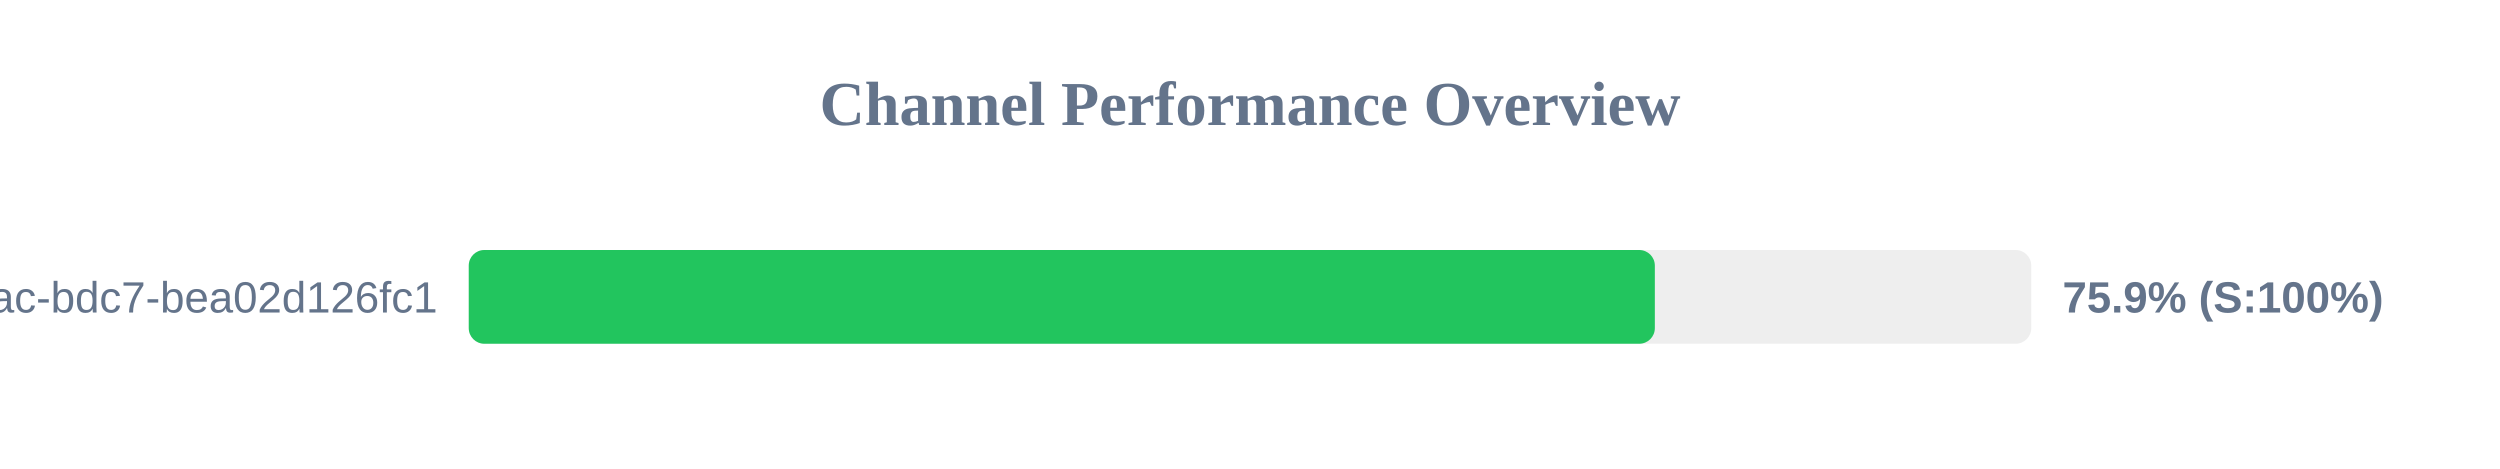
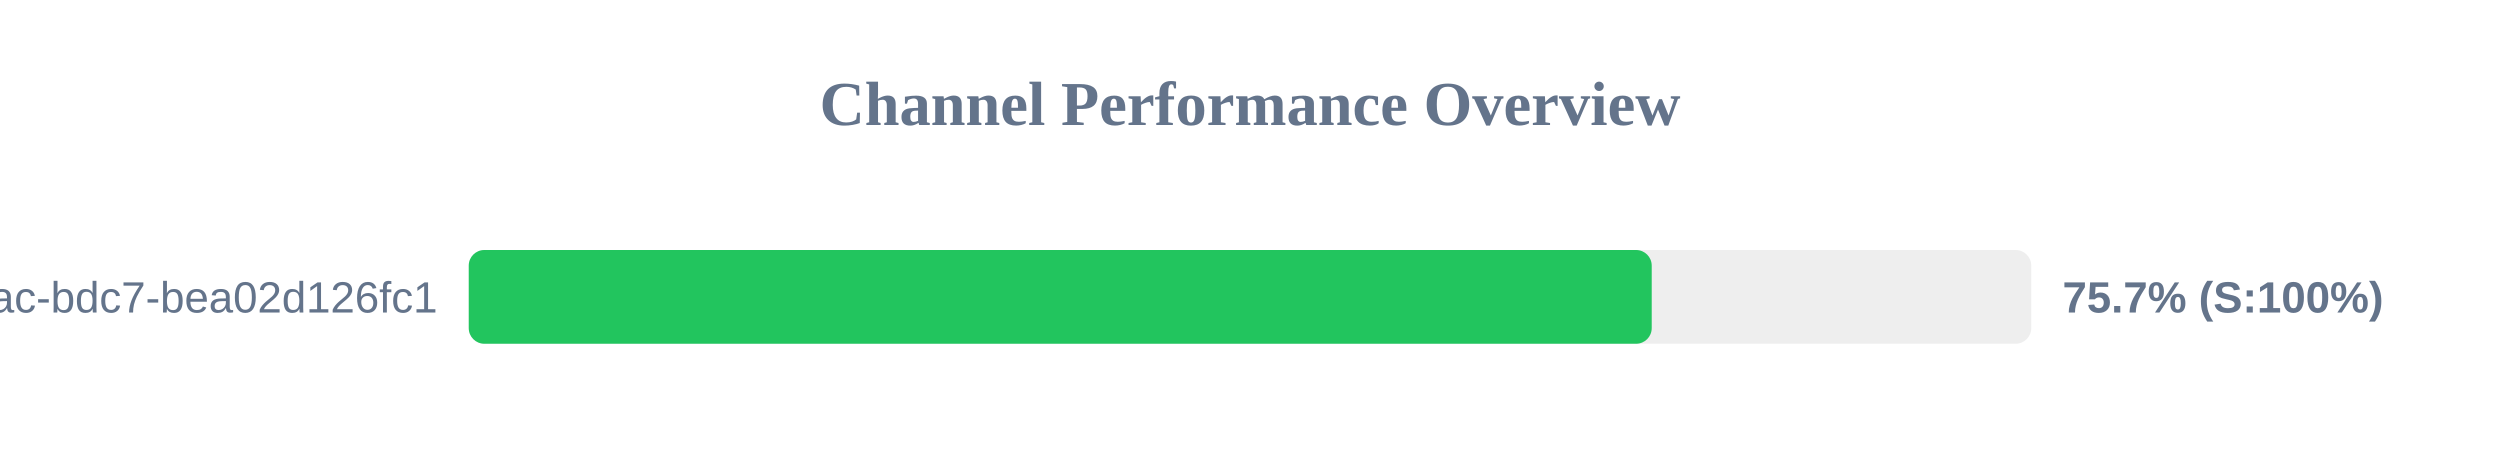
<svg xmlns="http://www.w3.org/2000/svg" width="800" height="150" version="1.1">
  <style>
        .row { font: 14px Arial; fill: #64748b; }
        .score { font: bold 14px Arial; fill: #64748b; }
    </style>
  <text x="400" y="40" text-anchor="middle" font-size="20px" font-weight="bold" fill="#64748b">Channel Performance Overview</text>
  <rect x="150" y="80" width="500" height="30" fill="#eee" rx="5" />
-   <rect x="150" y="80" width="379.55" height="30" fill="#22c55e" rx="5" />
+   <rect x="150" y="80" width="378.55" height="30" fill="#22c55e" rx="5" />
  <text x="140" y="100" text-anchor="end" class="row">?uuid=e31ad3e6-e341-42ac-bdc7-bea02d126fc1</text>
-   <text x="660" y="100" text-anchor="start" class="score">75.9% (S:100%)</text>
+   <text x="660" y="100" text-anchor="start" class="score">75.7% (S:100%)</text>
</svg>
